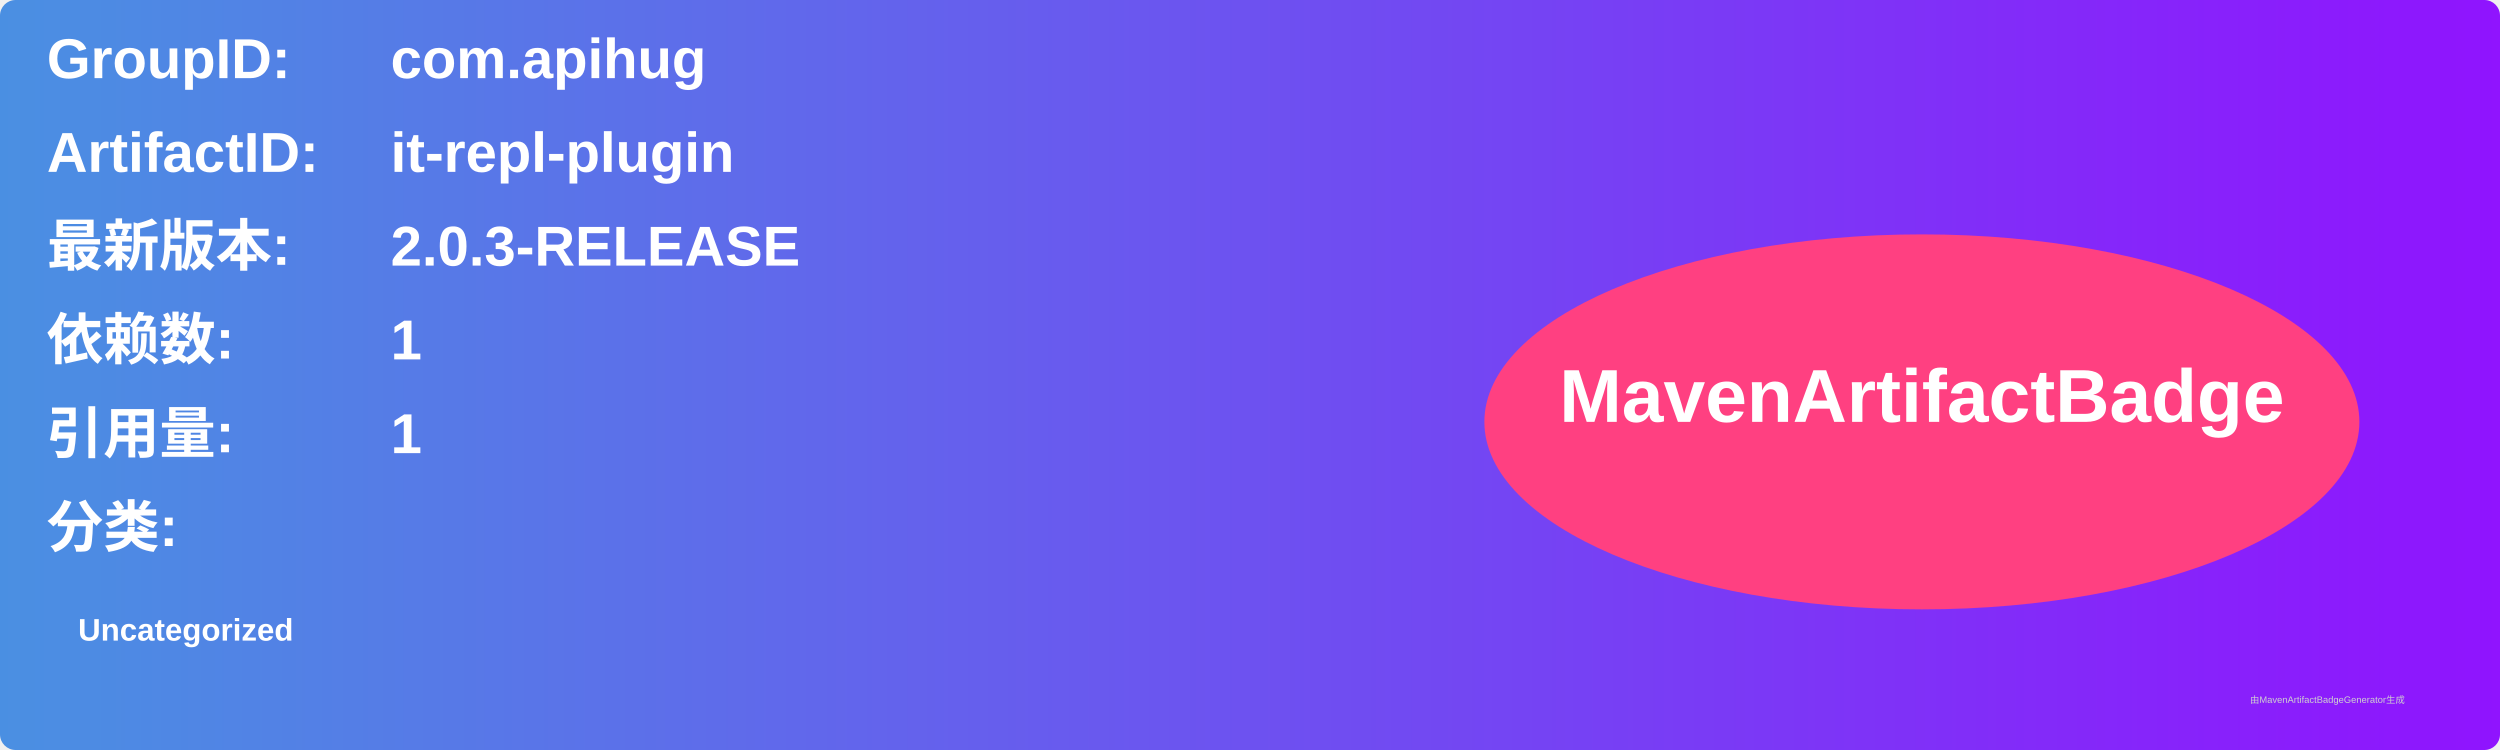
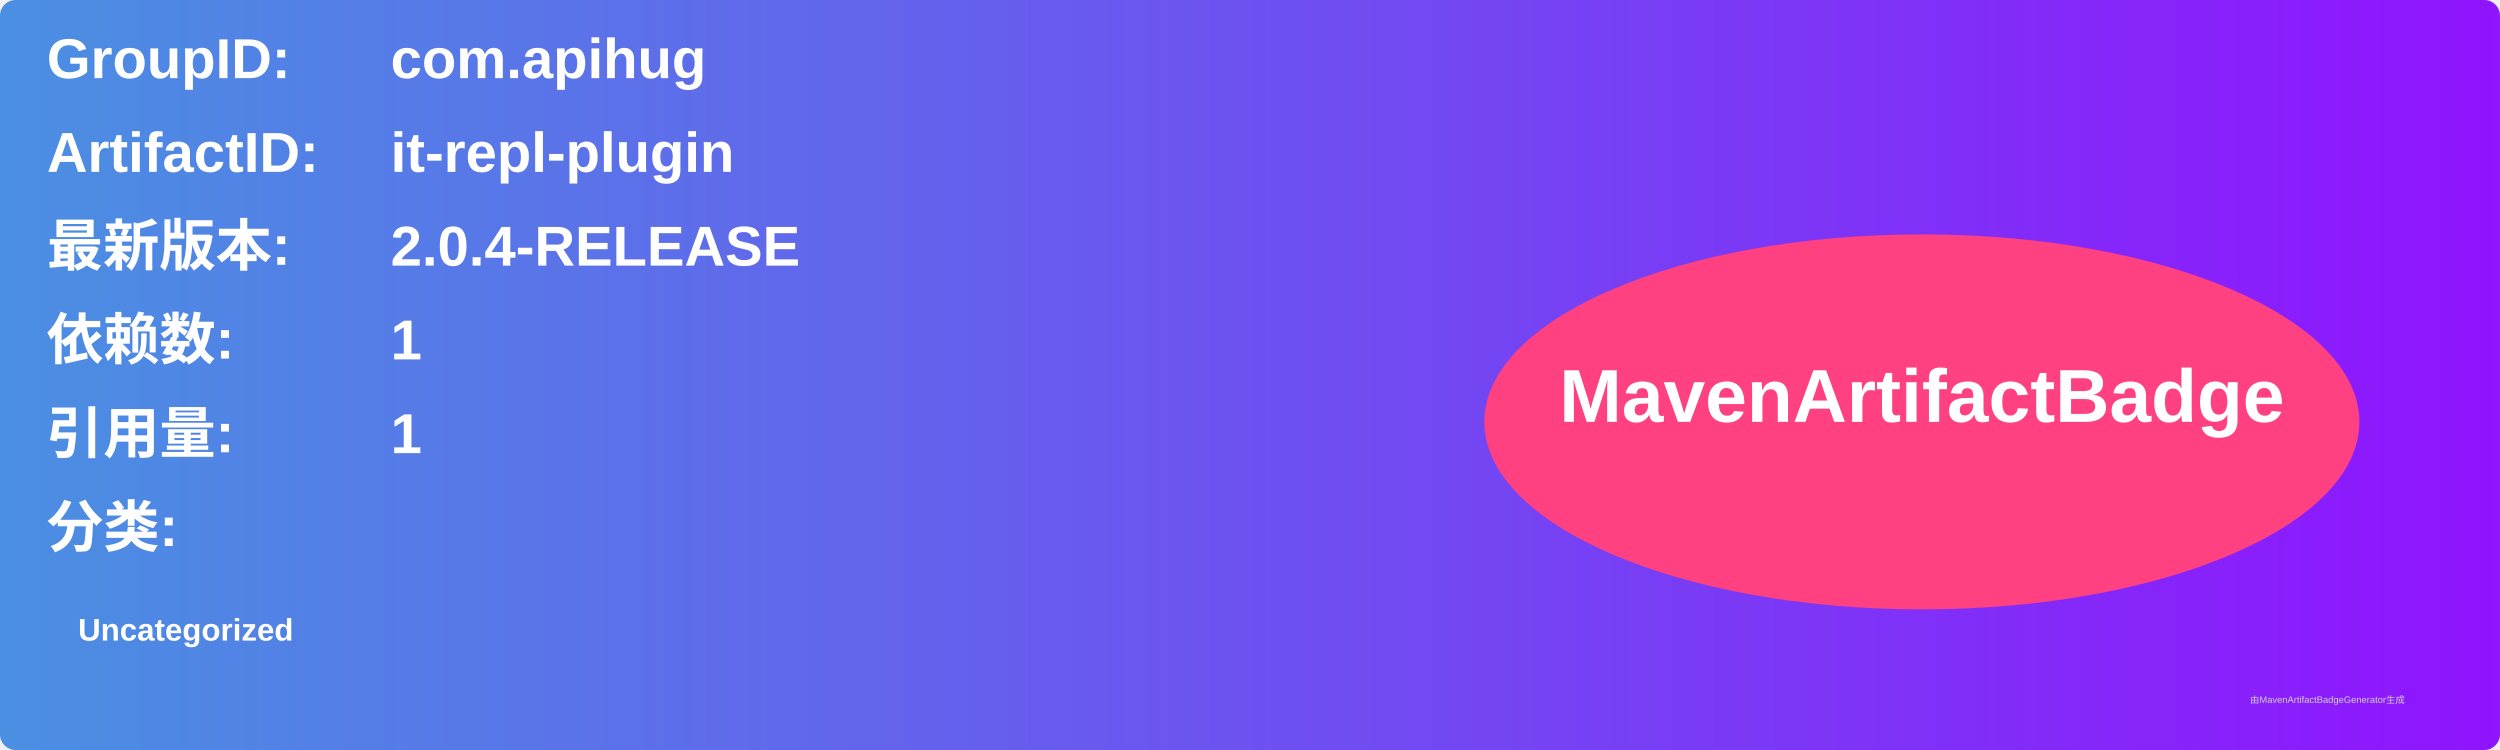
<svg xmlns="http://www.w3.org/2000/svg" width="800" height="240" viewBox="0 0 800 240">
  <linearGradient id="grad" x1="0%" y1="0%" x2="100%" y2="0%">
    <stop offset="0%" stop-color="#4a90e2" />
    <stop offset="100%" stop-color="#9013fe" />
  </linearGradient>
  <rect width="100%" height="100%" rx="5" ry="5" fill="url(#grad)" />
  <g transform="translate(15, 15)">
    <text x="0" y="10" font-family="Arial" font-size="18" fill="white" font-weight="bold" width="260">GroupID:</text>
    <text x="110" y="10" font-family="Arial" font-size="18" fill="white" font-weight="bold" width="460">com.apihug</text>
    <text x="0" y="40" font-family="Arial" font-size="18" fill="white" font-weight="bold" width="260">ArtifactID:</text>
    <text x="110" y="40" font-family="Arial" font-size="18" fill="white" font-weight="bold" width="460">it-repl-plugin</text>
    <text x="0" y="70" font-family="Arial" font-size="18" fill="white" font-weight="bold">最新版本:</text>
    <text x="110" y="70" font-family="Arial" font-size="18" fill="white" font-weight="bold">
-       <tspan font-weight="bold">2.0.3-RELEASE</tspan>
+       <tspan font-weight="bold">2.0.4-RELEASE</tspan>
    </text>
    <text x="0" y="100" font-family="Arial" font-size="18" fill="white" font-weight="bold">依赖数: </text>
    <text x="110" y="100" font-family="Arial" font-size="18" fill="white">
      <tspan font-weight="bold">1</tspan>
    </text>
    <text x="0" y="130" font-family="Arial" font-size="18" fill="white" font-weight="bold">引用量: </text>
    <text x="110" y="130" font-family="Arial" font-size="18" fill="white">
      <tspan font-weight="bold">1</tspan>
    </text>
    <text x="0" y="160" font-family="Arial" font-size="18" fill="white" font-weight="bold">分类:</text>
    <text x="10" y="190" font-family="Arial" font-size="10" fill="white">
      <tspan font-weight="bold">Uncategorized</tspan>
    </text>
    <ellipse cx="600" cy="120" rx="140" ry="60" fill="#ff4081" />
    <text x="600" y="120" text-anchor="middle" font-family="Arial" font-size="24" fill="white" font-weight="bold">MavenArtifactBadge</text>
  </g>
  <text x="720" y="225" font-family="Arial" font-size="3" fill="#d0d0d0">由MavenArtifactBadgeGenerator生成</text>
</svg>
